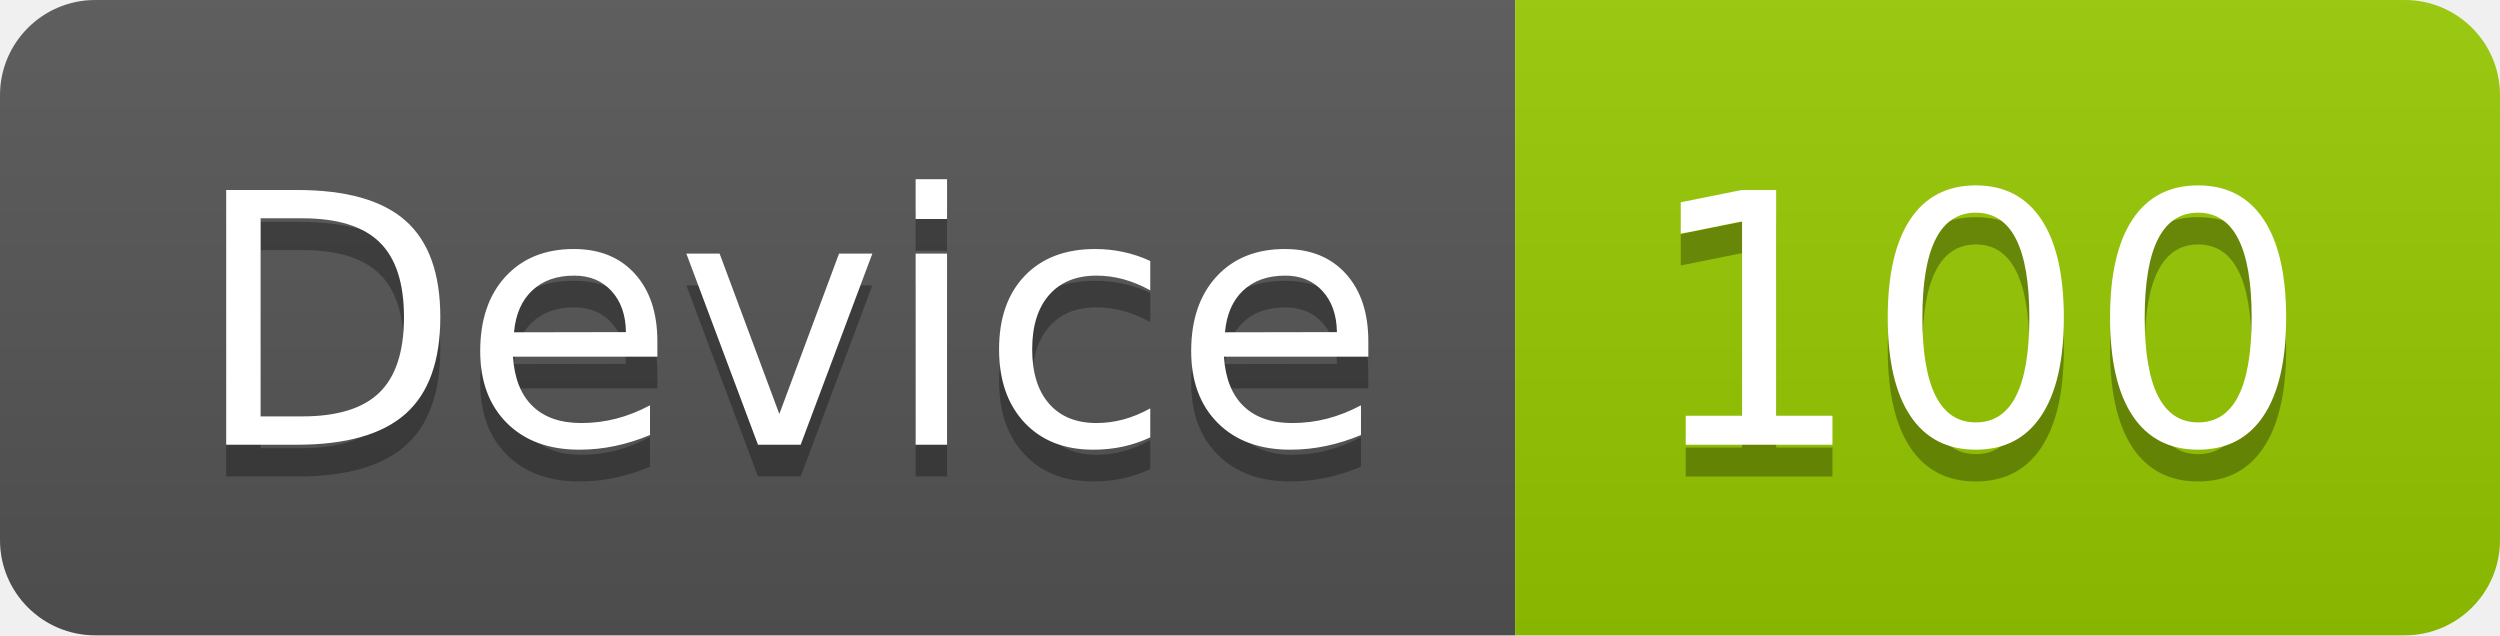
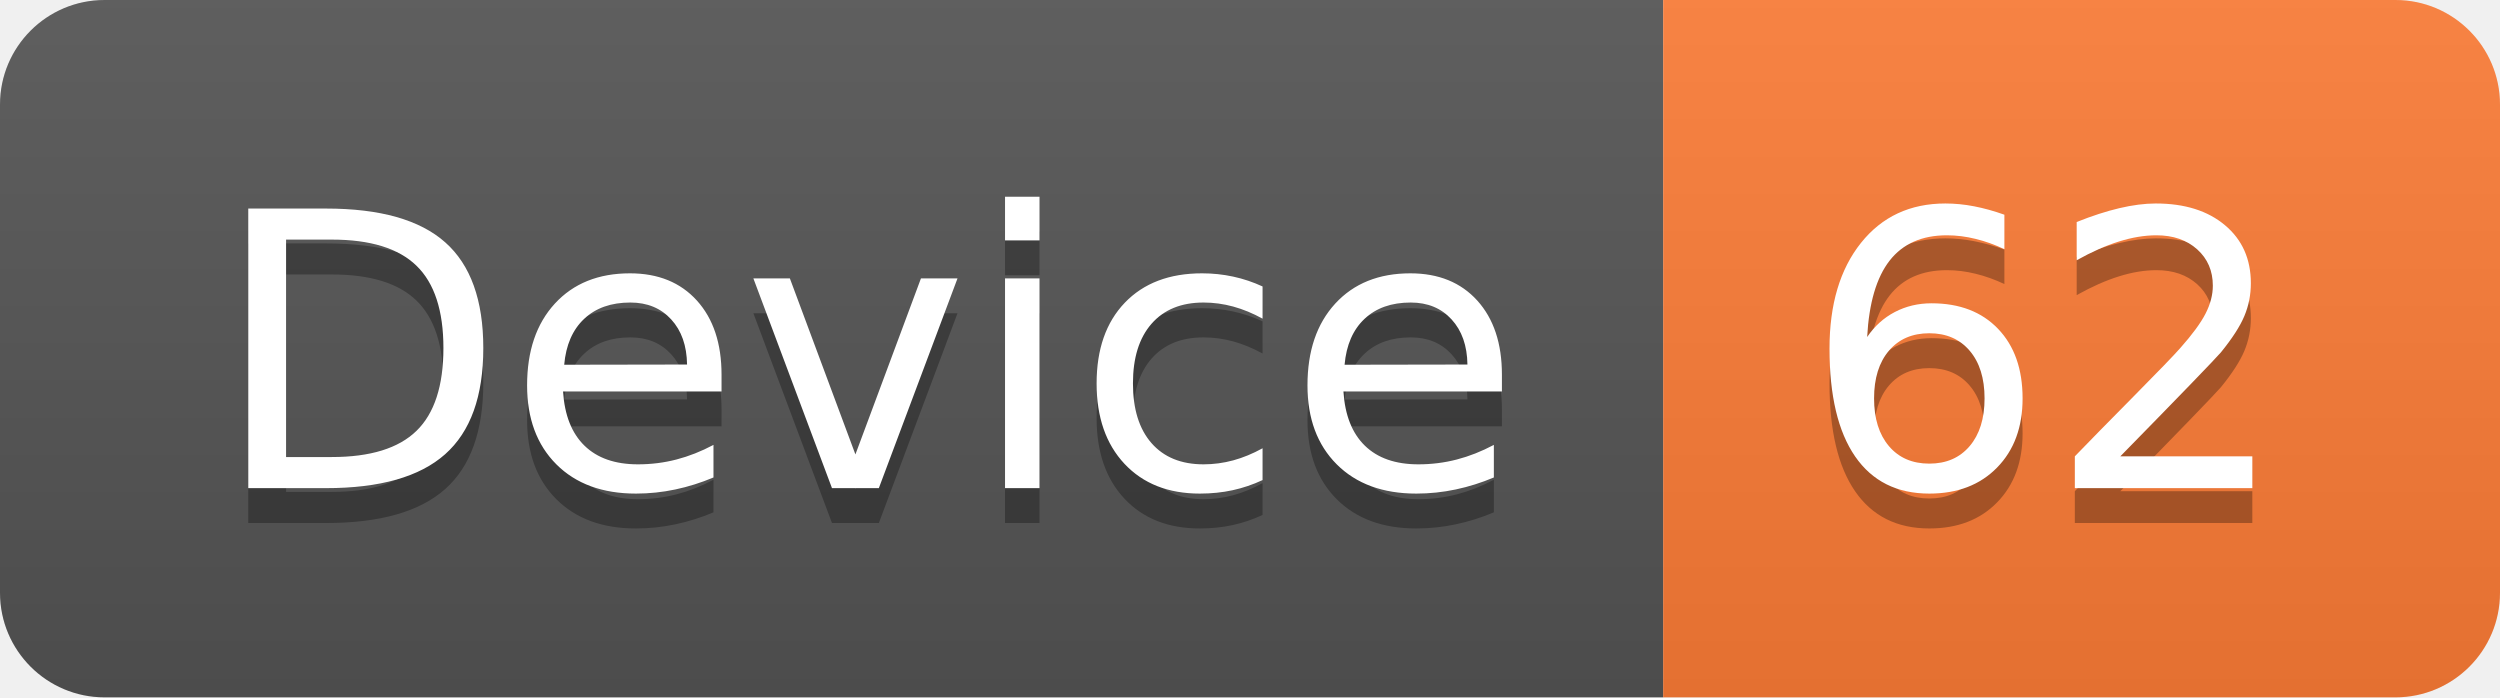
- <svg xmlns="http://www.w3.org/2000/svg" width="78.7" height="20">
+ <svg xmlns="http://www.w3.org/2000/svg" width="71.7" height="20">
  <linearGradient id="smooth" x2="0" y2="100%">
    <stop offset="0" stop-color="#bbb" stop-opacity=".1" />
    <stop offset="1" stop-opacity=".1" />
  </linearGradient>
  <clipPath id="round">
-     <rect width="78.7" height="20" rx="3" fill="#fff" />
+     <rect width="71.7" height="20" rx="3" fill="#fff" />
  </clipPath>
  <g clip-path="url(#round)">
    <rect width="47.7" height="20" fill="#555" />
-     <rect x="47.7" width="31.0" height="20" fill="#97CA00" />
-     <rect width="78.7" height="20" fill="url(#smooth)" />
+     <rect x="47.7" width="24.0" height="20" fill="#fe7d37" />
+     <rect width="71.7" height="20" fill="url(#smooth)" />
  </g>
  <g fill="#fff" text-anchor="middle" font-family="DejaVu Sans,Verdana,Geneva,sans-serif" font-size="110">
    <text x="248.5" y="150" fill="#010101" fill-opacity=".3" transform="scale(0.1)" textLength="377.0" lengthAdjust="spacing">Device</text>
    <text x="248.5" y="140" transform="scale(0.1)" textLength="377.0" lengthAdjust="spacing">Device</text>
-     <text x="622.0" y="150" fill="#010101" fill-opacity=".3" transform="scale(0.1)" textLength="210.0" lengthAdjust="spacing">100</text>
-     <text x="622.0" y="140" transform="scale(0.1)" textLength="210.0" lengthAdjust="spacing">100</text>
+     <text x="587.0" y="150" fill="#010101" fill-opacity=".3" transform="scale(0.1)" textLength="140.0" lengthAdjust="spacing">62</text>
+     <text x="587.0" y="140" transform="scale(0.1)" textLength="140.0" lengthAdjust="spacing">62</text>
  </g>
</svg>
